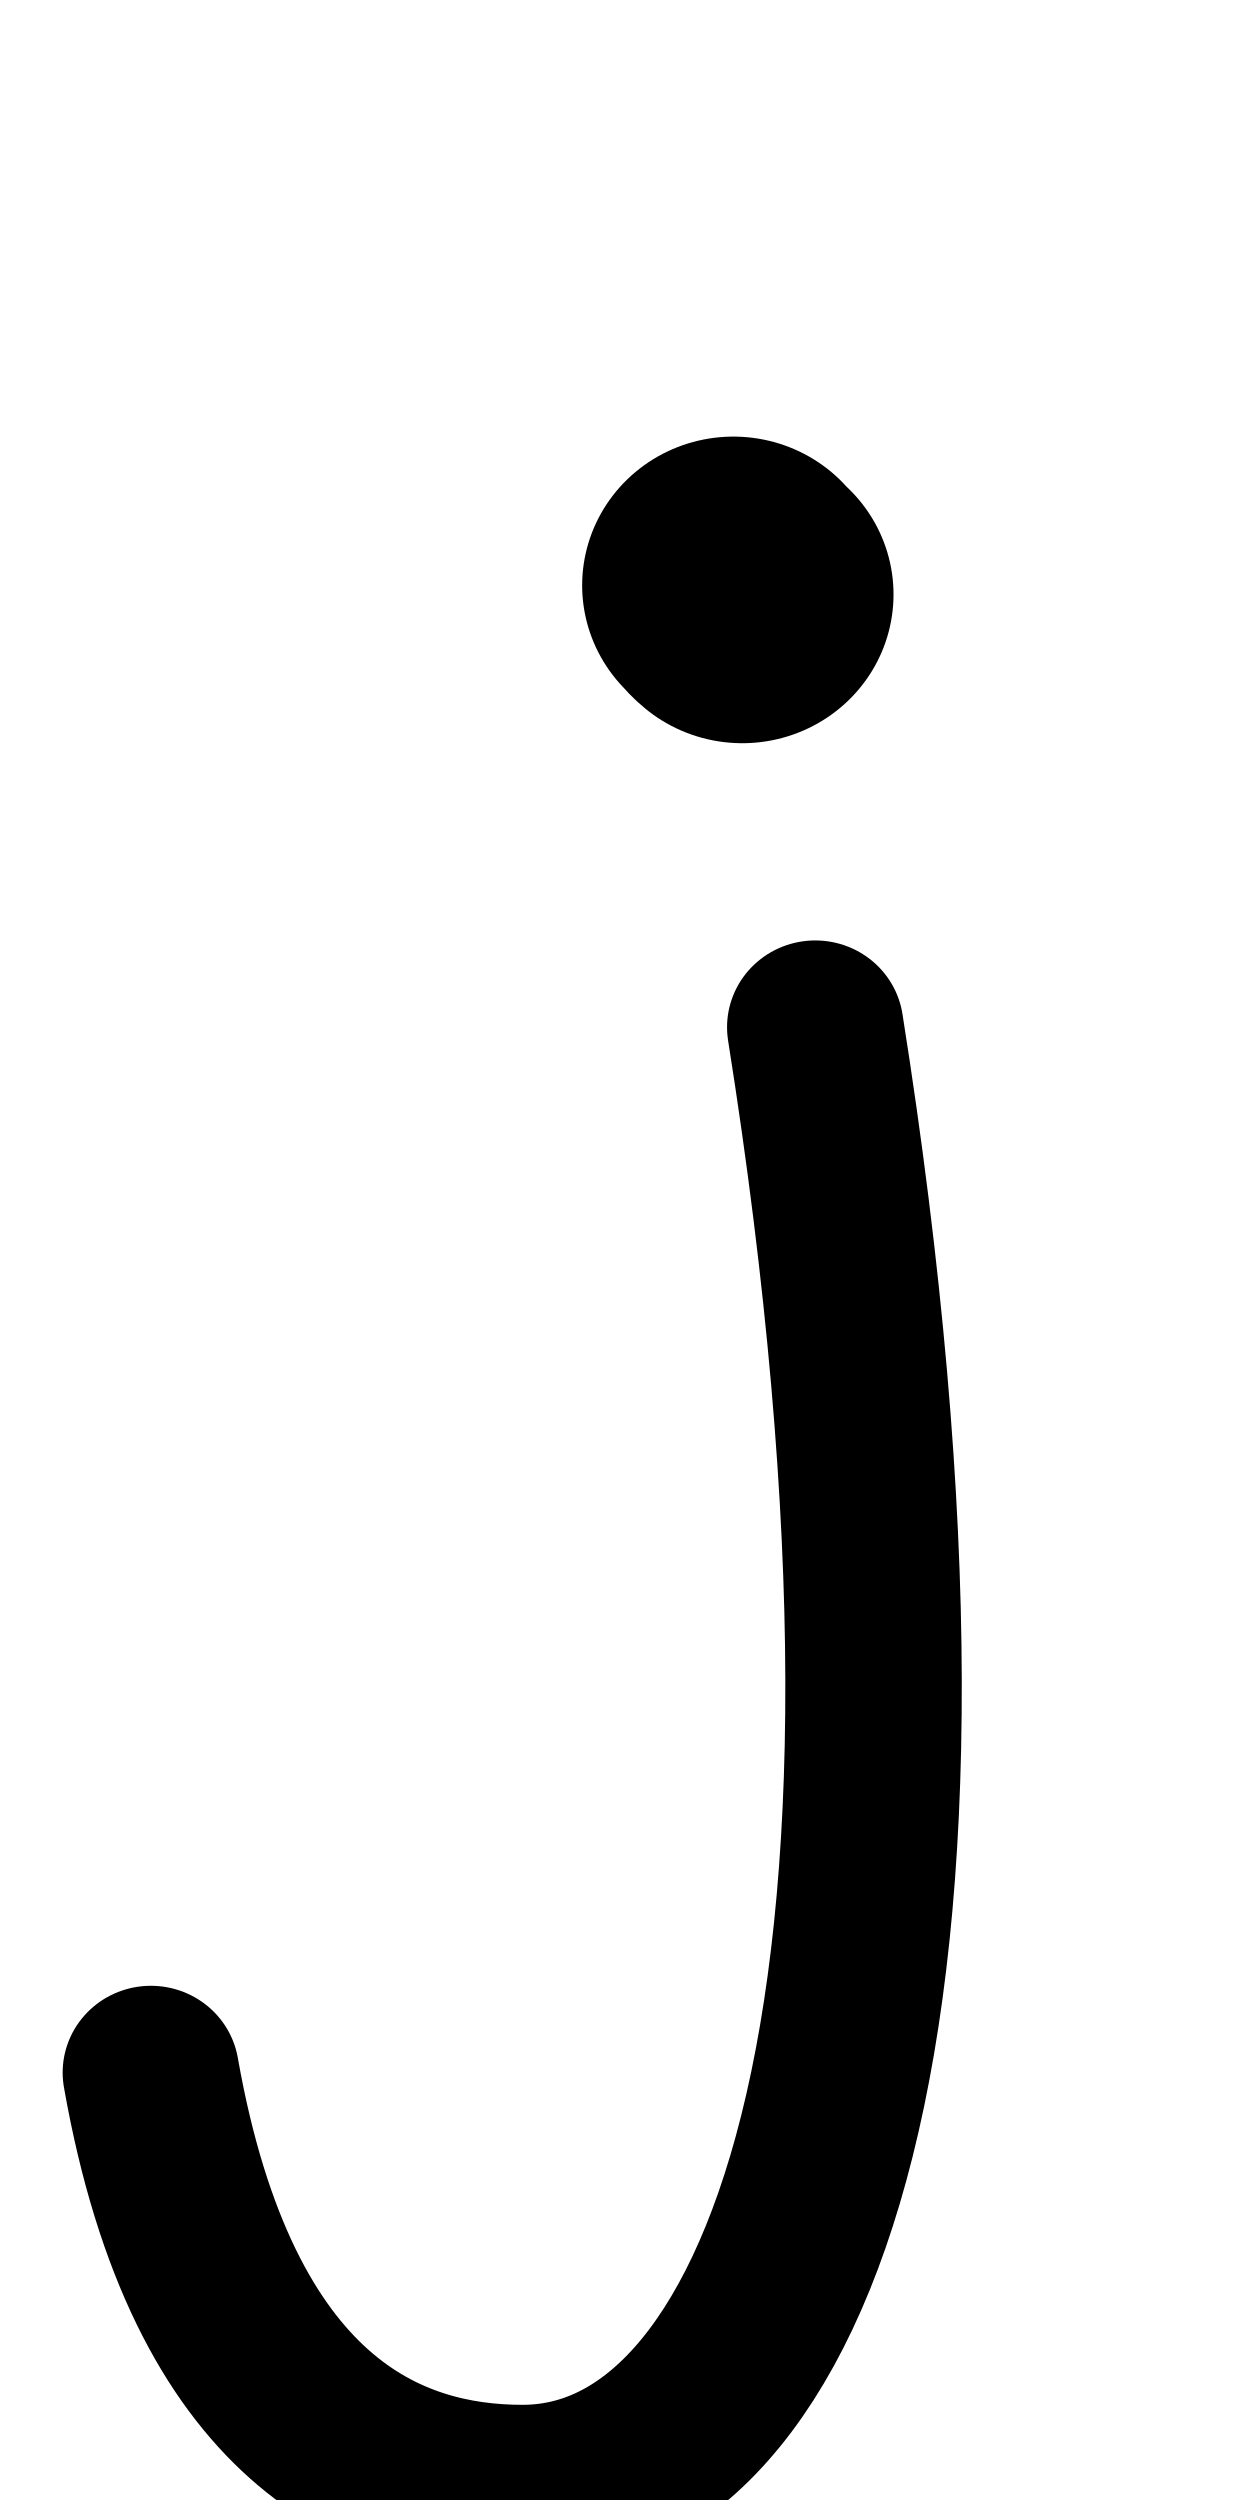
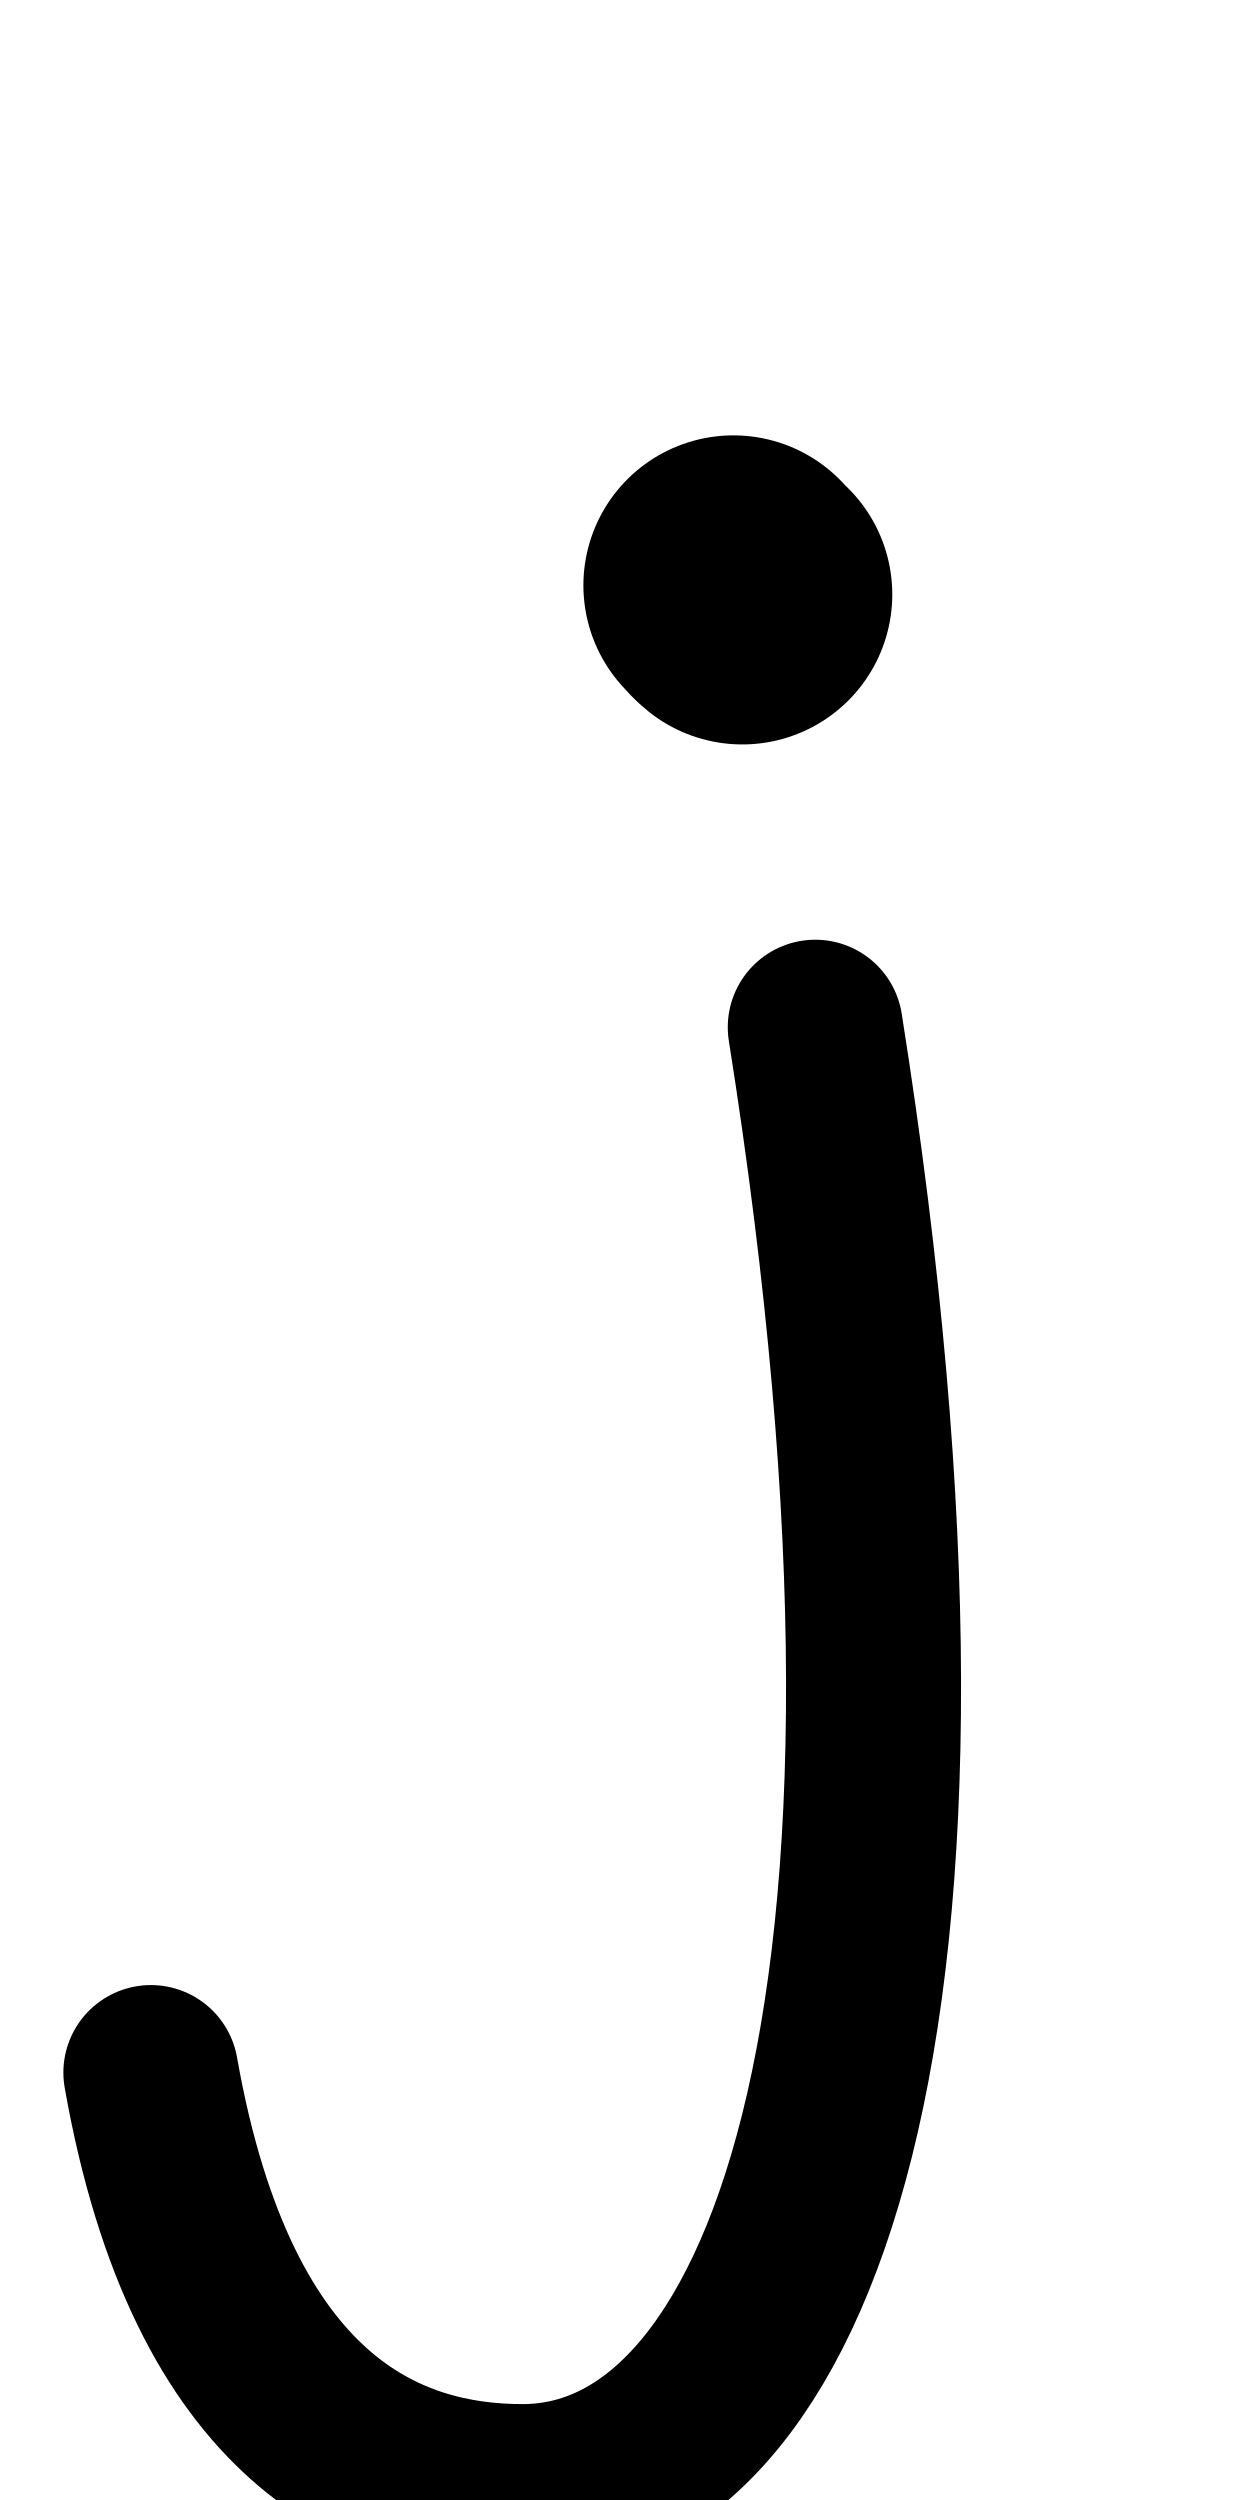
<svg xmlns="http://www.w3.org/2000/svg" height="1000" width="500" version="1.1" id="svg1" viewBox="0 0 500 1000" xml:space="preserve">
  <defs id="defs4">
    <font horiz-adv-x="500" id="font1" horiz-origin-y="200" horiz-origin-x="0" vert-origin-x="512" vert-origin-y="768" vert-adv-y="1024">
      <font-face units-per-em="1000" ascent="735" cap-height="735" x-height="400" descent="200" id="font-face1" font-family="SVGFont 1" />
      <missing-glyph d="M0,0h1000v1000h-1000z" id="missing-glyph1" />
    </font>
  </defs>
  <g id="layer1">
    <g id="layer1-8-8" transform="matrix(1.175417,0,0,1.193861,434.9635,-77.1023)" style="stroke-width:0.844">
      <g id="g2" transform="translate(-298.609,4.158785)" style="stroke-width:0.844" />
    </g>
-     <g id="layer1-8" transform="matrix(1.113075,0,0,1.094878,15.08739,-48.33341)" style="stroke-width:0.906">
-       <g id="g1" transform="translate(-298.609,4.158785)" style="stroke-width:0.906" />
-       <path style="fill:none;stroke:#000000;stroke-width:63.409;stroke-linecap:round;stroke-linejoin:round;stroke-dasharray:none;stroke-opacity:1" d="m 40.664,801.331 c 22.302,128.54 84.834,153.09 133.541,153.09 94.366,0 162.382,-168.353 105.22,-534.994" id="path1" />
-       <path style="fill:none;stroke:#000000;stroke-width:108.702;stroke-linecap:round;stroke-linejoin:round;stroke-dasharray:none" d="m 250,258 c 0.891,1.088 2.386,2.651 3.194,3.317" id="path2" />
-     </g>
+     <g id="g1" transform="matrix(1.113075,0,0,1.094878,-317.2868,-43.78005)" style="stroke-width:0.906" />
+     <path style="fill:none;stroke:#000000;stroke-width:70;stroke-linecap:round;stroke-linejoin:round;stroke-dasharray:none;stroke-opacity:1" d="m 60.349,829.027 c 24.824,140.736 94.426,167.614 148.642,167.614 105.037,0 180.744,-184.326 117.117,-585.753" id="path1" />
+     <path style="fill:none;stroke:#000000;stroke-width:120;stroke-linecap:round;stroke-linejoin:round;stroke-dasharray:none" d="m 293.356,234.145 c 0.992,1.191 2.656,2.903 3.555,3.632" id="path2" />
  </g>
</svg>
